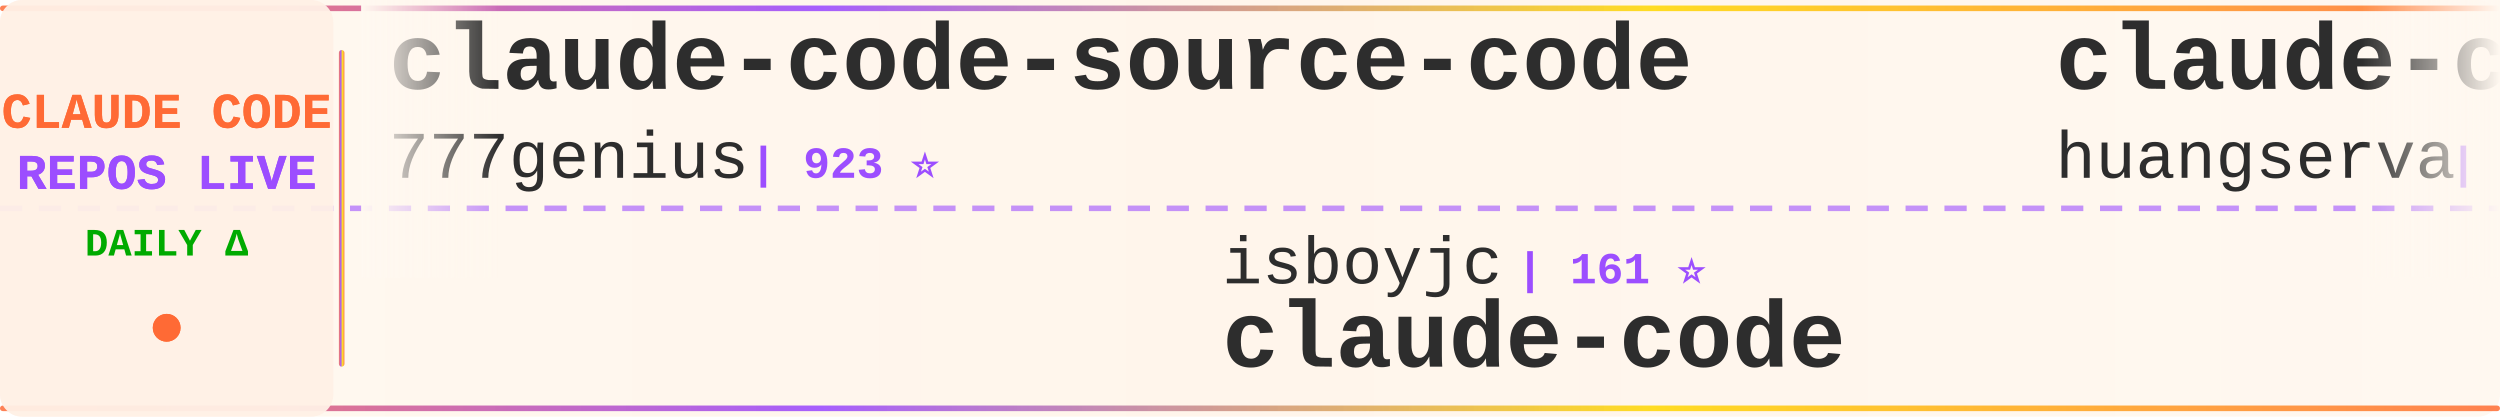
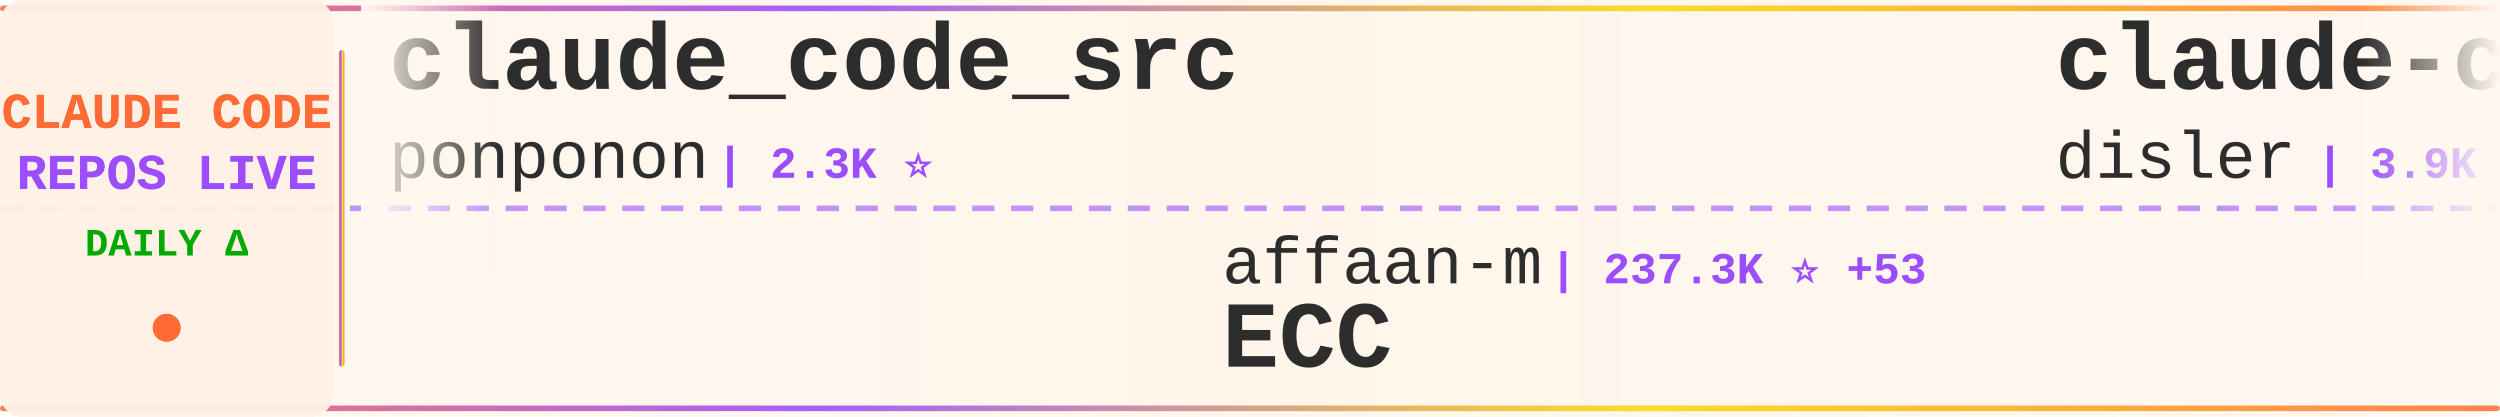
<svg xmlns="http://www.w3.org/2000/svg" width="900" height="150">
  <defs>
    <linearGradient id="tickerBg" x1="0%" y1="0%" x2="100%" y2="0%">
      <stop offset="0%" style="stop-color:#fff8f0;stop-opacity:0.98" />
      <stop offset="50%" style="stop-color:#fff5eb;stop-opacity:1" />
      <stop offset="100%" style="stop-color:#fff8f0;stop-opacity:0.98" />
    </linearGradient>
    <linearGradient id="borderGrad" x1="0%" y1="0%" x2="100%" y2="0%">
      <stop offset="0%" style="stop-color:#FF6B35;stop-opacity:0.85">
        <animate attributeName="stop-opacity" values="0.85;1;0.85" dur="2s" repeatCount="indefinite" />
      </stop>
      <stop offset="33%" style="stop-color:#9C4EFF;stop-opacity:0.9">
        <animate attributeName="stop-opacity" values="0.9;1;0.9" dur="2.2s" repeatCount="indefinite" />
      </stop>
      <stop offset="66%" style="stop-color:#FFD700;stop-opacity:0.85">
        <animate attributeName="stop-opacity" values="0.85;1;0.85" dur="1.8s" repeatCount="indefinite" />
      </stop>
      <stop offset="100%" style="stop-color:#FF6B35;stop-opacity:0.85">
        <animate attributeName="stop-opacity" values="0.85;1;0.85" dur="2s" repeatCount="indefinite" />
      </stop>
    </linearGradient>
    <filter id="textGlow">
      <feGaussianBlur stdDeviation="0.15" result="coloredBlur" />
      <feMerge>
        <feMergeNode in="coloredBlur" />
        <feMergeNode in="SourceGraphic" />
      </feMerge>
    </filter>
    <filter id="metricGlow">
      <feGaussianBlur stdDeviation="0.2" result="coloredBlur" />
      <feMerge>
        <feMergeNode in="coloredBlur" />
        <feMergeNode in="SourceGraphic" />
      </feMerge>
    </filter>
    <linearGradient id="leftFade" x1="0%" y1="0%" x2="100%" y2="0%">
      <stop offset="0%" style="stop-color:#fff8f0;stop-opacity:1" />
      <stop offset="100%" style="stop-color:#fff8f0;stop-opacity:0" />
    </linearGradient>
    <linearGradient id="rightFade" x1="0%" y1="0%" x2="100%" y2="0%">
      <stop offset="0%" style="stop-color:#fff8f0;stop-opacity:0" />
      <stop offset="100%" style="stop-color:#fff8f0;stop-opacity:1" />
    </linearGradient>
  </defs>
  <rect width="900" height="150" fill="url(#tickerBg)" rx="8" />
  <rect x="0" y="2" width="900" height="2" fill="url(#borderGrad)" rx="1" />
  <rect x="0" y="146" width="900" height="2" fill="url(#borderGrad)" rx="1" />
  <line x1="0" y1="75" x2="900" y2="75" stroke="#9C4EFF" stroke-width="2" stroke-dasharray="8 6" opacity="0.6" />
  <rect x="0" y="0" width="120" height="150" fill="#fff0e6" opacity="0.95" rx="8" />
  <text x="60" y="46" font-family="'Courier New', monospace" font-size="18" font-weight="bold" fill="#FF6B35" text-anchor="middle" filter="url(#textGlow)">
    CLAUDE CODE
  </text>
  <text x="60" y="68" font-family="'Courier New', monospace" font-size="18" font-weight="bold" fill="#9C4EFF" text-anchor="middle" filter="url(#textGlow)">
    REPOS LIVE
  </text>
  <text x="60" y="92" font-family="'Courier New', monospace" font-size="14" font-weight="bold" fill="#00aa00" text-anchor="middle">
    DAILY Δ
  </text>
  <circle cx="60" cy="118" r="5" fill="#FF6B35" filter="url(#metricGlow)">
    <animate attributeName="r" values="4;6;4" dur="1.5s" repeatCount="indefinite" />
    <animate attributeName="opacity" values="0.6;1;0.6" dur="1.5s" repeatCount="indefinite" />
  </circle>
  <rect x="122" y="18" width="2" height="114" fill="url(#borderGrad)" rx="1" />
  <clipPath id="tickerClip">
    <rect x="130" y="0" width="770" height="150" />
  </clipPath>
  <g clip-path="url(#tickerClip)">
    <g id="tickerItems">
      <animateTransform attributeName="transform" attributeType="XML" type="translate" from="0 0" to="-3000 0" dur="54s" repeatCount="indefinite" />
      <g transform="translate(0, 0)">
-         <text x="140" y="32" font-family="'Courier New', monospace" font-size="34" font-weight="bold" fill="#2d2d2d">claude-code-source-code</text>
-         <text x="140" y="64" font-family="'Courier New', monospace" font-size="24" font-weight="normal" fill="#2d2d2d" opacity="1.0">777genius</text>
-         <text x="270" y="64" font-family="'Courier New', monospace" font-size="16" font-weight="bold" fill="#9C4EFF"> | 923 ⭐</text>
+         <text x="140" y="32" font-family="'Courier New', monospace" font-size="34" font-weight="bold" fill="#2d2d2d">claude_code_src</text>
+         <text x="140" y="64" font-family="'Courier New', monospace" font-size="24" font-weight="normal" fill="#2d2d2d" opacity="1.0">ponponon</text>
+         <text x="258" y="64" font-family="'Courier New', monospace" font-size="16" font-weight="bold" fill="#9C4EFF"> | 2.3K ⭐</text>
      </g>
      <g transform="translate(300, 0)">
-         <text x="140" y="102" font-family="'Courier New', monospace" font-size="24" font-weight="normal" fill="#2d2d2d" opacity="1.0">isboyjc</text>
-         <text x="246" y="102" font-family="'Courier New', monospace" font-size="16" font-weight="bold" fill="#9C4EFF"> | 161 ⭐</text>
+         <text x="140" y="102" font-family="'Courier New', monospace" font-size="24" font-weight="normal" fill="#2d2d2d" opacity="1.0">affaan-m</text>
+         <text x="258" y="102" font-family="'Courier New', monospace" font-size="16" font-weight="bold" fill="#9C4EFF"> | 237.3K ⭐ +53</text>
+         <text x="140" y="132" font-family="'Courier New', monospace" font-size="34" font-weight="bold" fill="#2d2d2d">ECC</text>
+       </g>
+       <g transform="translate(600, 0)">
+         <text x="140" y="32" font-family="'Courier New', monospace" font-size="34" font-weight="bold" fill="#2d2d2d">claude-code-hooks-master...</text>
+         <text x="140" y="64" font-family="'Courier New', monospace" font-size="24" font-weight="normal" fill="#2d2d2d" opacity="1.0">disler</text>
+         <text x="234" y="64" font-family="'Courier New', monospace" font-size="16" font-weight="bold" fill="#9C4EFF"> | 3.9K ⭐ +1</text>
+       </g>
+       <g transform="translate(900, 0)">
+         <text x="140" y="102" font-family="'Courier New', monospace" font-size="24" font-weight="normal" fill="#2d2d2d" opacity="1.0">anthropics</text>
+         <text x="282" y="102" font-family="'Courier New', monospace" font-size="16" font-weight="bold" fill="#9C4EFF"> | 5.7K ⭐ +2</text>
+         <text x="140" y="132" font-family="'Courier New', monospace" font-size="34" font-weight="bold" fill="#2d2d2d">claude-code-security-rev...</text>
+       </g>
+       <g transform="translate(1200, 0)">
+         <text x="140" y="32" font-family="'Courier New', monospace" font-size="34" font-weight="bold" fill="#2d2d2d">claude-code-sourcemap</text>
+         <text x="140" y="64" font-family="'Courier New', monospace" font-size="24" font-weight="normal" fill="#2d2d2d" opacity="1.0">ChinaSiro</text>
+         <text x="270" y="64" font-family="'Courier New', monospace" font-size="16" font-weight="bold" fill="#9C4EFF"> | 9.6K ⭐</text>
+       </g>
+       <g transform="translate(1500, 0)">
+         <text x="140" y="102" font-family="'Courier New', monospace" font-size="24" font-weight="normal" fill="#2d2d2d" opacity="1.0">https-deeplearning-ai</text>
+         <text x="414" y="102" font-family="'Courier New', monospace" font-size="16" font-weight="bold" fill="#9C4EFF"> | 538 ⭐</text>
+         <text x="140" y="132" font-family="'Courier New', monospace" font-size="34" font-weight="bold" fill="#2d2d2d">sc-claude-code-files</text>
+       </g>
+       <g transform="translate(1800, 0)">
+         <text x="140" y="32" font-family="'Courier New', monospace" font-size="34" font-weight="bold" fill="#2d2d2d">claude-code-proxy</text>
+         <text x="140" y="64" font-family="'Courier New', monospace" font-size="24" font-weight="normal" fill="#2d2d2d" opacity="1.0">1rgs</text>
+         <text x="210" y="64" font-family="'Courier New', monospace" font-size="16" font-weight="bold" fill="#9C4EFF"> | 3.7K ⭐</text>
+       </g>
+       <g transform="translate(2100, 0)">
+         <text x="140" y="102" font-family="'Courier New', monospace" font-size="24" font-weight="normal" fill="#2d2d2d" opacity="1.0">tanbiralam</text>
+         <text x="282" y="102" font-family="'Courier New', monospace" font-size="16" font-weight="bold" fill="#9C4EFF"> | 2.1K ⭐ +2</text>
        <text x="140" y="132" font-family="'Courier New', monospace" font-size="34" font-weight="bold" fill="#2d2d2d">claude-code</text>
      </g>
-       <g transform="translate(600, 0)">
-         <text x="140" y="32" font-family="'Courier New', monospace" font-size="34" font-weight="bold" fill="#2d2d2d">claude-code-cli</text>
-         <text x="140" y="64" font-family="'Courier New', monospace" font-size="24" font-weight="normal" fill="#2d2d2d" opacity="1.0">huangserva</text>
-         <text x="282" y="64" font-family="'Courier New', monospace" font-size="16" font-weight="bold" fill="#9C4EFF"> | 622 ⭐</text>
-       </g>
-       <g transform="translate(900, 0)">
-         <text x="140" y="102" font-family="'Courier New', monospace" font-size="24" font-weight="normal" fill="#2d2d2d" opacity="1.0">RichardAtCT</text>
-         <text x="294" y="102" font-family="'Courier New', monospace" font-size="16" font-weight="bold" fill="#9C4EFF"> | 2.7K ⭐</text>
-         <text x="140" y="132" font-family="'Courier New', monospace" font-size="34" font-weight="bold" fill="#2d2d2d">claude-code-telegram</text>
-       </g>
-       <g transform="translate(1200, 0)">
-         <text x="140" y="32" font-family="'Courier New', monospace" font-size="34" font-weight="bold" fill="#2d2d2d">claude-code-local</text>
-         <text x="140" y="64" font-family="'Courier New', monospace" font-size="24" font-weight="normal" fill="#2d2d2d" opacity="1.0">nicedreamzapp</text>
-         <text x="318" y="64" font-family="'Courier New', monospace" font-size="16" font-weight="bold" fill="#9C4EFF"> | 3.1K ⭐ +20</text>
-       </g>
-       <g transform="translate(1500, 0)">
-         <text x="140" y="102" font-family="'Courier New', monospace" font-size="24" font-weight="normal" fill="#2d2d2d" opacity="1.0">pedrohcgs</text>
-         <text x="270" y="102" font-family="'Courier New', monospace" font-size="16" font-weight="bold" fill="#9C4EFF"> | 1.4K ⭐ +1</text>
-         <text x="140" y="132" font-family="'Courier New', monospace" font-size="34" font-weight="bold" fill="#2d2d2d">claude-code-my-workflow</text>
-       </g>
-       <g transform="translate(1800, 0)">
-         <text x="140" y="32" font-family="'Courier New', monospace" font-size="34" font-weight="bold" fill="#2d2d2d">Claude-code</text>
-         <text x="140" y="64" font-family="'Courier New', monospace" font-size="24" font-weight="normal" fill="#2d2d2d" opacity="1.0">zstmfhy</text>
-         <text x="246" y="64" font-family="'Courier New', monospace" font-size="16" font-weight="bold" fill="#9C4EFF"> | 190 ⭐</text>
-       </g>
-       <g transform="translate(2100, 0)">
-         <text x="140" y="102" font-family="'Courier New', monospace" font-size="24" font-weight="normal" fill="#2d2d2d" opacity="1.0">Cranot</text>
-         <text x="234" y="102" font-family="'Courier New', monospace" font-size="16" font-weight="bold" fill="#9C4EFF"> | 2.9K ⭐</text>
-         <text x="140" y="132" font-family="'Courier New', monospace" font-size="34" font-weight="bold" fill="#2d2d2d">claude-code-guide</text>
-       </g>
      <g transform="translate(2400, 0)">
-         <text x="140" y="32" font-family="'Courier New', monospace" font-size="34" font-weight="bold" fill="#2d2d2d">claude-code</text>
-         <text x="140" y="64" font-family="'Courier New', monospace" font-size="24" font-weight="normal" fill="#2d2d2d" opacity="1.0">Tinkeringg-Lab</text>
-         <text x="330" y="64" font-family="'Courier New', monospace" font-size="16" font-weight="bold" fill="#9C4EFF"> | 211 ⭐</text>
+         <text x="140" y="32" font-family="'Courier New', monospace" font-size="34" font-weight="bold" fill="#2d2d2d">claude-code-source</text>
+         <text x="140" y="64" font-family="'Courier New', monospace" font-size="24" font-weight="normal" fill="#2d2d2d" opacity="1.0">JrCx7scC</text>
+         <text x="258" y="64" font-family="'Courier New', monospace" font-size="16" font-weight="bold" fill="#9C4EFF"> | 371 ⭐</text>
      </g>
      <g transform="translate(2700, 0)">
-         <text x="140" y="102" font-family="'Courier New', monospace" font-size="24" font-weight="normal" fill="#2d2d2d" opacity="1.0">disler</text>
-         <text x="234" y="102" font-family="'Courier New', monospace" font-size="16" font-weight="bold" fill="#9C4EFF"> | 1.6K ⭐ +1</text>
-         <text x="140" y="132" font-family="'Courier New', monospace" font-size="34" font-weight="bold" fill="#2d2d2d">pi-vs-claude-code</text>
+         <text x="140" y="102" font-family="'Courier New', monospace" font-size="24" font-weight="normal" fill="#2d2d2d" opacity="1.0">lorryjovens-hub</text>
+         <text x="342" y="102" font-family="'Courier New', monospace" font-size="16" font-weight="bold" fill="#9C4EFF"> | 1.7K ⭐</text>
+         <text x="140" y="132" font-family="'Courier New', monospace" font-size="34" font-weight="bold" fill="#2d2d2d">claude-code-rust</text>
      </g>
      <g transform="translate(3000, 0)">
-         <text x="140" y="32" font-family="'Courier New', monospace" font-size="34" font-weight="bold" fill="#2d2d2d">claude-code-source-code</text>
-         <text x="140" y="64" font-family="'Courier New', monospace" font-size="24" font-weight="normal" fill="#2d2d2d" opacity="1.0">777genius</text>
-         <text x="270" y="64" font-family="'Courier New', monospace" font-size="16" font-weight="bold" fill="#9C4EFF"> | 923 ⭐</text>
+         <text x="140" y="32" font-family="'Courier New', monospace" font-size="34" font-weight="bold" fill="#2d2d2d">claude_code_src</text>
+         <text x="140" y="64" font-family="'Courier New', monospace" font-size="24" font-weight="normal" fill="#2d2d2d" opacity="1.0">ponponon</text>
+         <text x="258" y="64" font-family="'Courier New', monospace" font-size="16" font-weight="bold" fill="#9C4EFF"> | 2.3K ⭐</text>
      </g>
      <g transform="translate(3300, 0)">
-         <text x="140" y="102" font-family="'Courier New', monospace" font-size="24" font-weight="normal" fill="#2d2d2d" opacity="1.0">isboyjc</text>
-         <text x="246" y="102" font-family="'Courier New', monospace" font-size="16" font-weight="bold" fill="#9C4EFF"> | 161 ⭐</text>
-         <text x="140" y="132" font-family="'Courier New', monospace" font-size="34" font-weight="bold" fill="#2d2d2d">claude-code</text>
+         <text x="140" y="102" font-family="'Courier New', monospace" font-size="24" font-weight="normal" fill="#2d2d2d" opacity="1.0">affaan-m</text>
+         <text x="258" y="102" font-family="'Courier New', monospace" font-size="16" font-weight="bold" fill="#9C4EFF"> | 237.3K ⭐ +53</text>
+         <text x="140" y="132" font-family="'Courier New', monospace" font-size="34" font-weight="bold" fill="#2d2d2d">ECC</text>
      </g>
      <g transform="translate(3600, 0)">
-         <text x="140" y="32" font-family="'Courier New', monospace" font-size="34" font-weight="bold" fill="#2d2d2d">claude-code-cli</text>
-         <text x="140" y="64" font-family="'Courier New', monospace" font-size="24" font-weight="normal" fill="#2d2d2d" opacity="1.0">huangserva</text>
-         <text x="282" y="64" font-family="'Courier New', monospace" font-size="16" font-weight="bold" fill="#9C4EFF"> | 622 ⭐</text>
+         <text x="140" y="32" font-family="'Courier New', monospace" font-size="34" font-weight="bold" fill="#2d2d2d">claude-code-hooks-master...</text>
+         <text x="140" y="64" font-family="'Courier New', monospace" font-size="24" font-weight="normal" fill="#2d2d2d" opacity="1.0">disler</text>
+         <text x="234" y="64" font-family="'Courier New', monospace" font-size="16" font-weight="bold" fill="#9C4EFF"> | 3.9K ⭐ +1</text>
      </g>
      <g transform="translate(3900, 0)">
-         <text x="140" y="102" font-family="'Courier New', monospace" font-size="24" font-weight="normal" fill="#2d2d2d" opacity="1.0">RichardAtCT</text>
-         <text x="294" y="102" font-family="'Courier New', monospace" font-size="16" font-weight="bold" fill="#9C4EFF"> | 2.7K ⭐</text>
-         <text x="140" y="132" font-family="'Courier New', monospace" font-size="34" font-weight="bold" fill="#2d2d2d">claude-code-telegram</text>
+         <text x="140" y="102" font-family="'Courier New', monospace" font-size="24" font-weight="normal" fill="#2d2d2d" opacity="1.0">anthropics</text>
+         <text x="282" y="102" font-family="'Courier New', monospace" font-size="16" font-weight="bold" fill="#9C4EFF"> | 5.7K ⭐ +2</text>
+         <text x="140" y="132" font-family="'Courier New', monospace" font-size="34" font-weight="bold" fill="#2d2d2d">claude-code-security-rev...</text>
      </g>
    </g>
  </g>
  <rect x="130" y="0" width="50" height="100" fill="url(#leftFade)" />
  <rect x="850" y="0" width="50" height="100" fill="url(#rightFade)" />
</svg>
